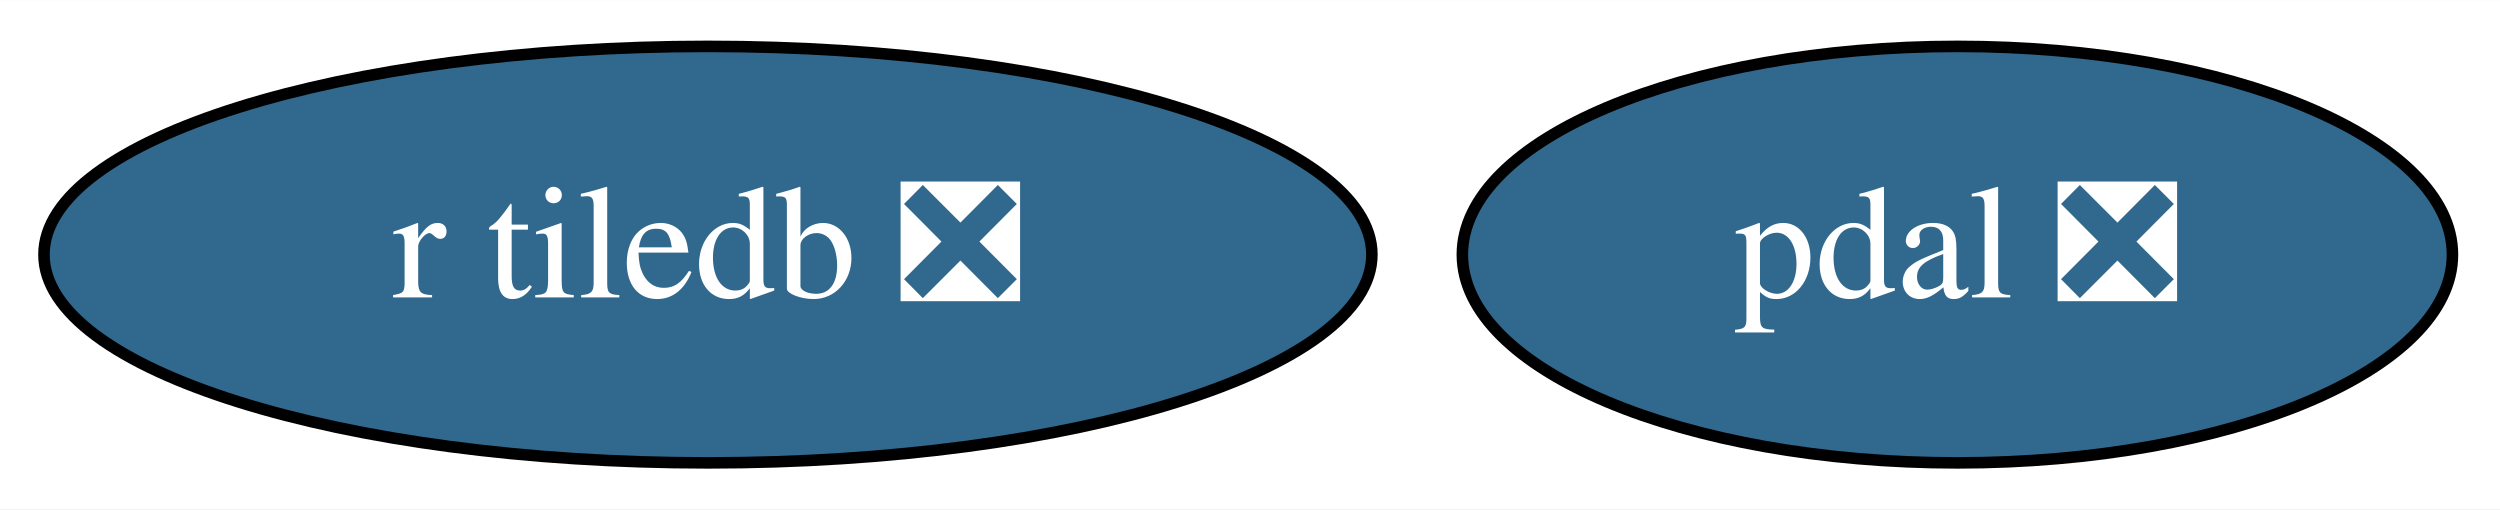
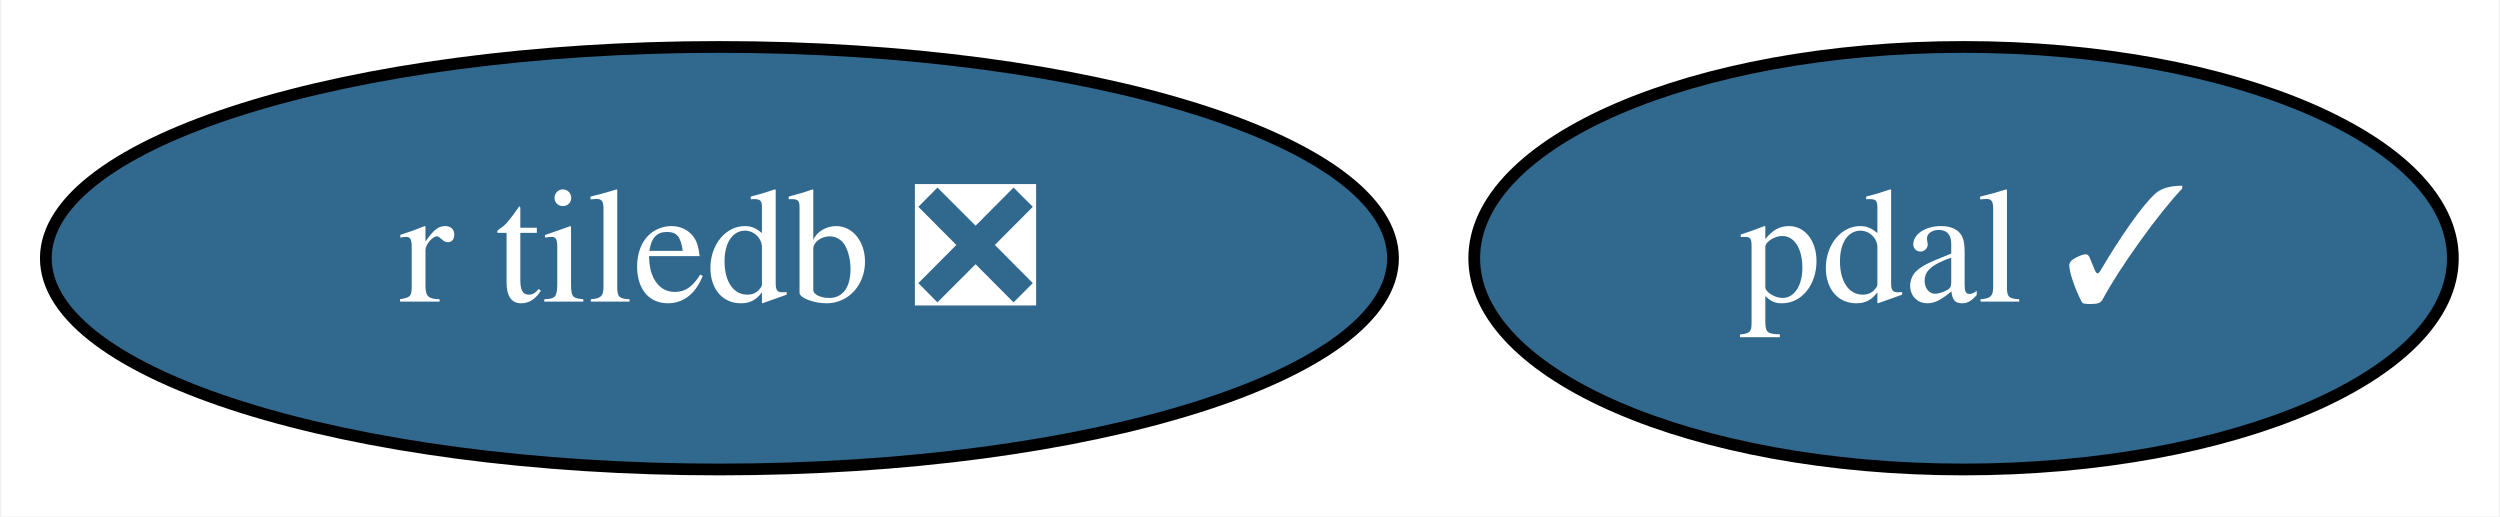
- <svg xmlns="http://www.w3.org/2000/svg" xmlns:xlink="http://www.w3.org/1999/xlink" width="216pt" height="44pt" viewBox="0.00 0.00 216.09 44.00">
+ <svg xmlns="http://www.w3.org/2000/svg" xmlns:xlink="http://www.w3.org/1999/xlink" width="213pt" height="44pt" viewBox="0.00 0.00 212.79 44.00">
  <g id="graph0" class="graph" transform="scale(1 1) rotate(0) translate(4 40)">
-     <polygon fill="white" stroke="transparent" points="-4,4 -4,-40 212.09,-40 212.09,4 -4,4" />
+     <polygon fill="white" stroke="transparent" points="-4,4 -4,-40 208.79,-40 208.79,4 -4,4" />
    <g id="node1" class="node">
      <g id="a_node1">
-         <a xlink:href="https://github.com/conda-forge/pdal-feedstock/pull/122" xlink:title="pdal ❎">
-           <ellipse fill="#31688e" stroke="black" cx="165.19" cy="-18" rx="42.79" ry="18" />
-           <text text-anchor="middle" x="165.19" y="-14.3" font-family="Times,serif" font-size="14.00" fill="white">pdal ❎</text>
+         <a xlink:href="https://github.com/conda-forge/pdal-feedstock/pull/122" xlink:title="pdal ✓">
+           <ellipse fill="#31688e" stroke="black" cx="163.19" cy="-18" rx="41.69" ry="18" />
+           <text text-anchor="middle" x="163.19" y="-14.3" font-family="Times,serif" font-size="14.00" fill="white">pdal ✓</text>
        </a>
      </g>
    </g>
    <g id="node2" class="node">
      <g id="a_node2">
        <a xlink:href="https://github.com/conda-forge/r-tiledb-feedstock/pull/13" xlink:title="r tiledb ❎">
          <ellipse fill="#31688e" stroke="black" cx="57.19" cy="-18" rx="57.39" ry="18" />
          <text text-anchor="middle" x="57.19" y="-14.3" font-family="Times,serif" font-size="14.00" fill="white">r tiledb ❎</text>
        </a>
      </g>
    </g>
  </g>
</svg>
